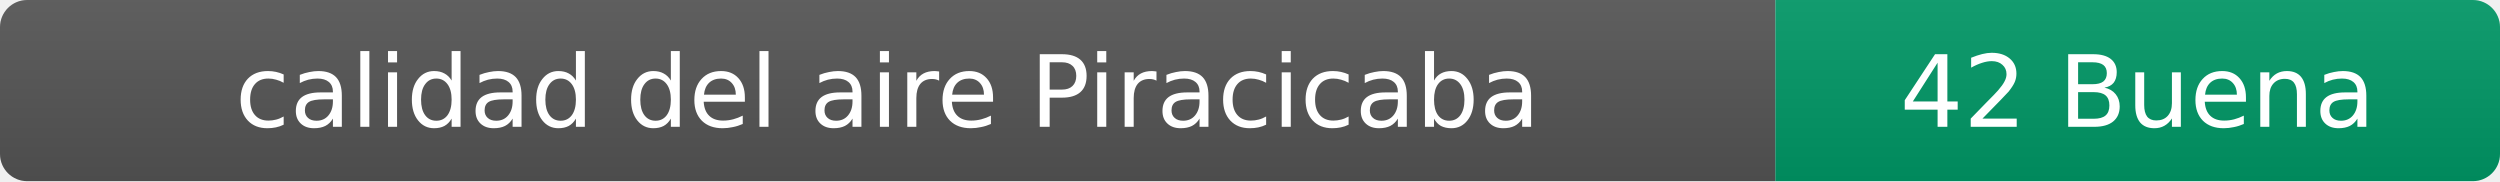
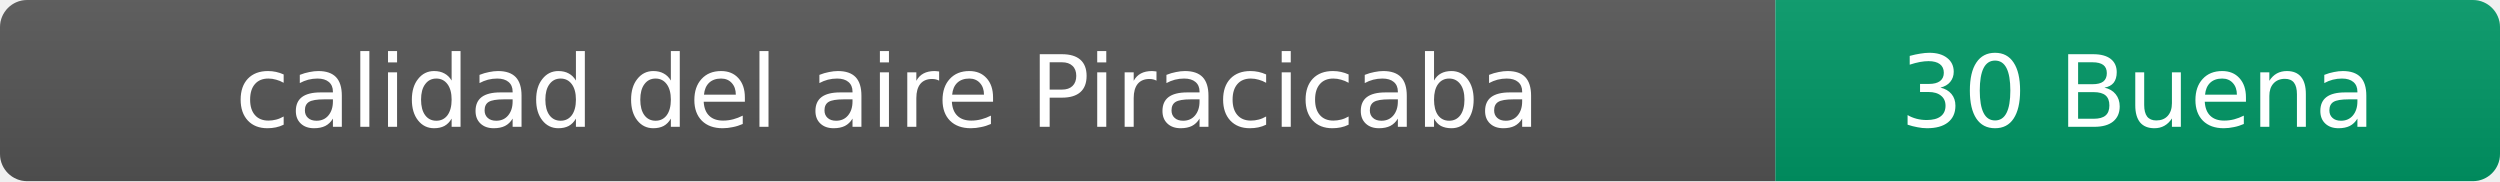
- <svg xmlns="http://www.w3.org/2000/svg" width="276" height="20" role="img" aria-label="calidad del aire: 42 Buena">
+ <svg xmlns="http://www.w3.org/2000/svg" width="276" height="20" role="img" aria-label="calidad del aire: 30 Buena">
  <linearGradient id="s" x2="0" y2="100%">
    <stop offset="0" stop-color="#bbb" stop-opacity=".1" />
    <stop offset="1" stop-opacity=".1" />
  </linearGradient>
  <clipPath id="r">
    <rect width="276" height="20" rx="3" fill="#fff" />
  </clipPath>
  <g clip-path="url(#r)">
    <rect width="196" height="20" fill="#555" />
    <rect x="196" width="80" height="20" fill="#009966" />
    <rect width="276" height="20" fill="url(#s)" />
  </g>
  <g fill="#fff" text-anchor="middle" font-family="Verdana,Geneva,DejaVu Sans,sans-serif" font-size="11">
    <text x="98" y="14">calidad del aire Piracicaba</text>
-     <text x="236" y="14">42 Buena</text>
+     <text x="236" y="14">30 Buena</text>
  </g>
</svg>
